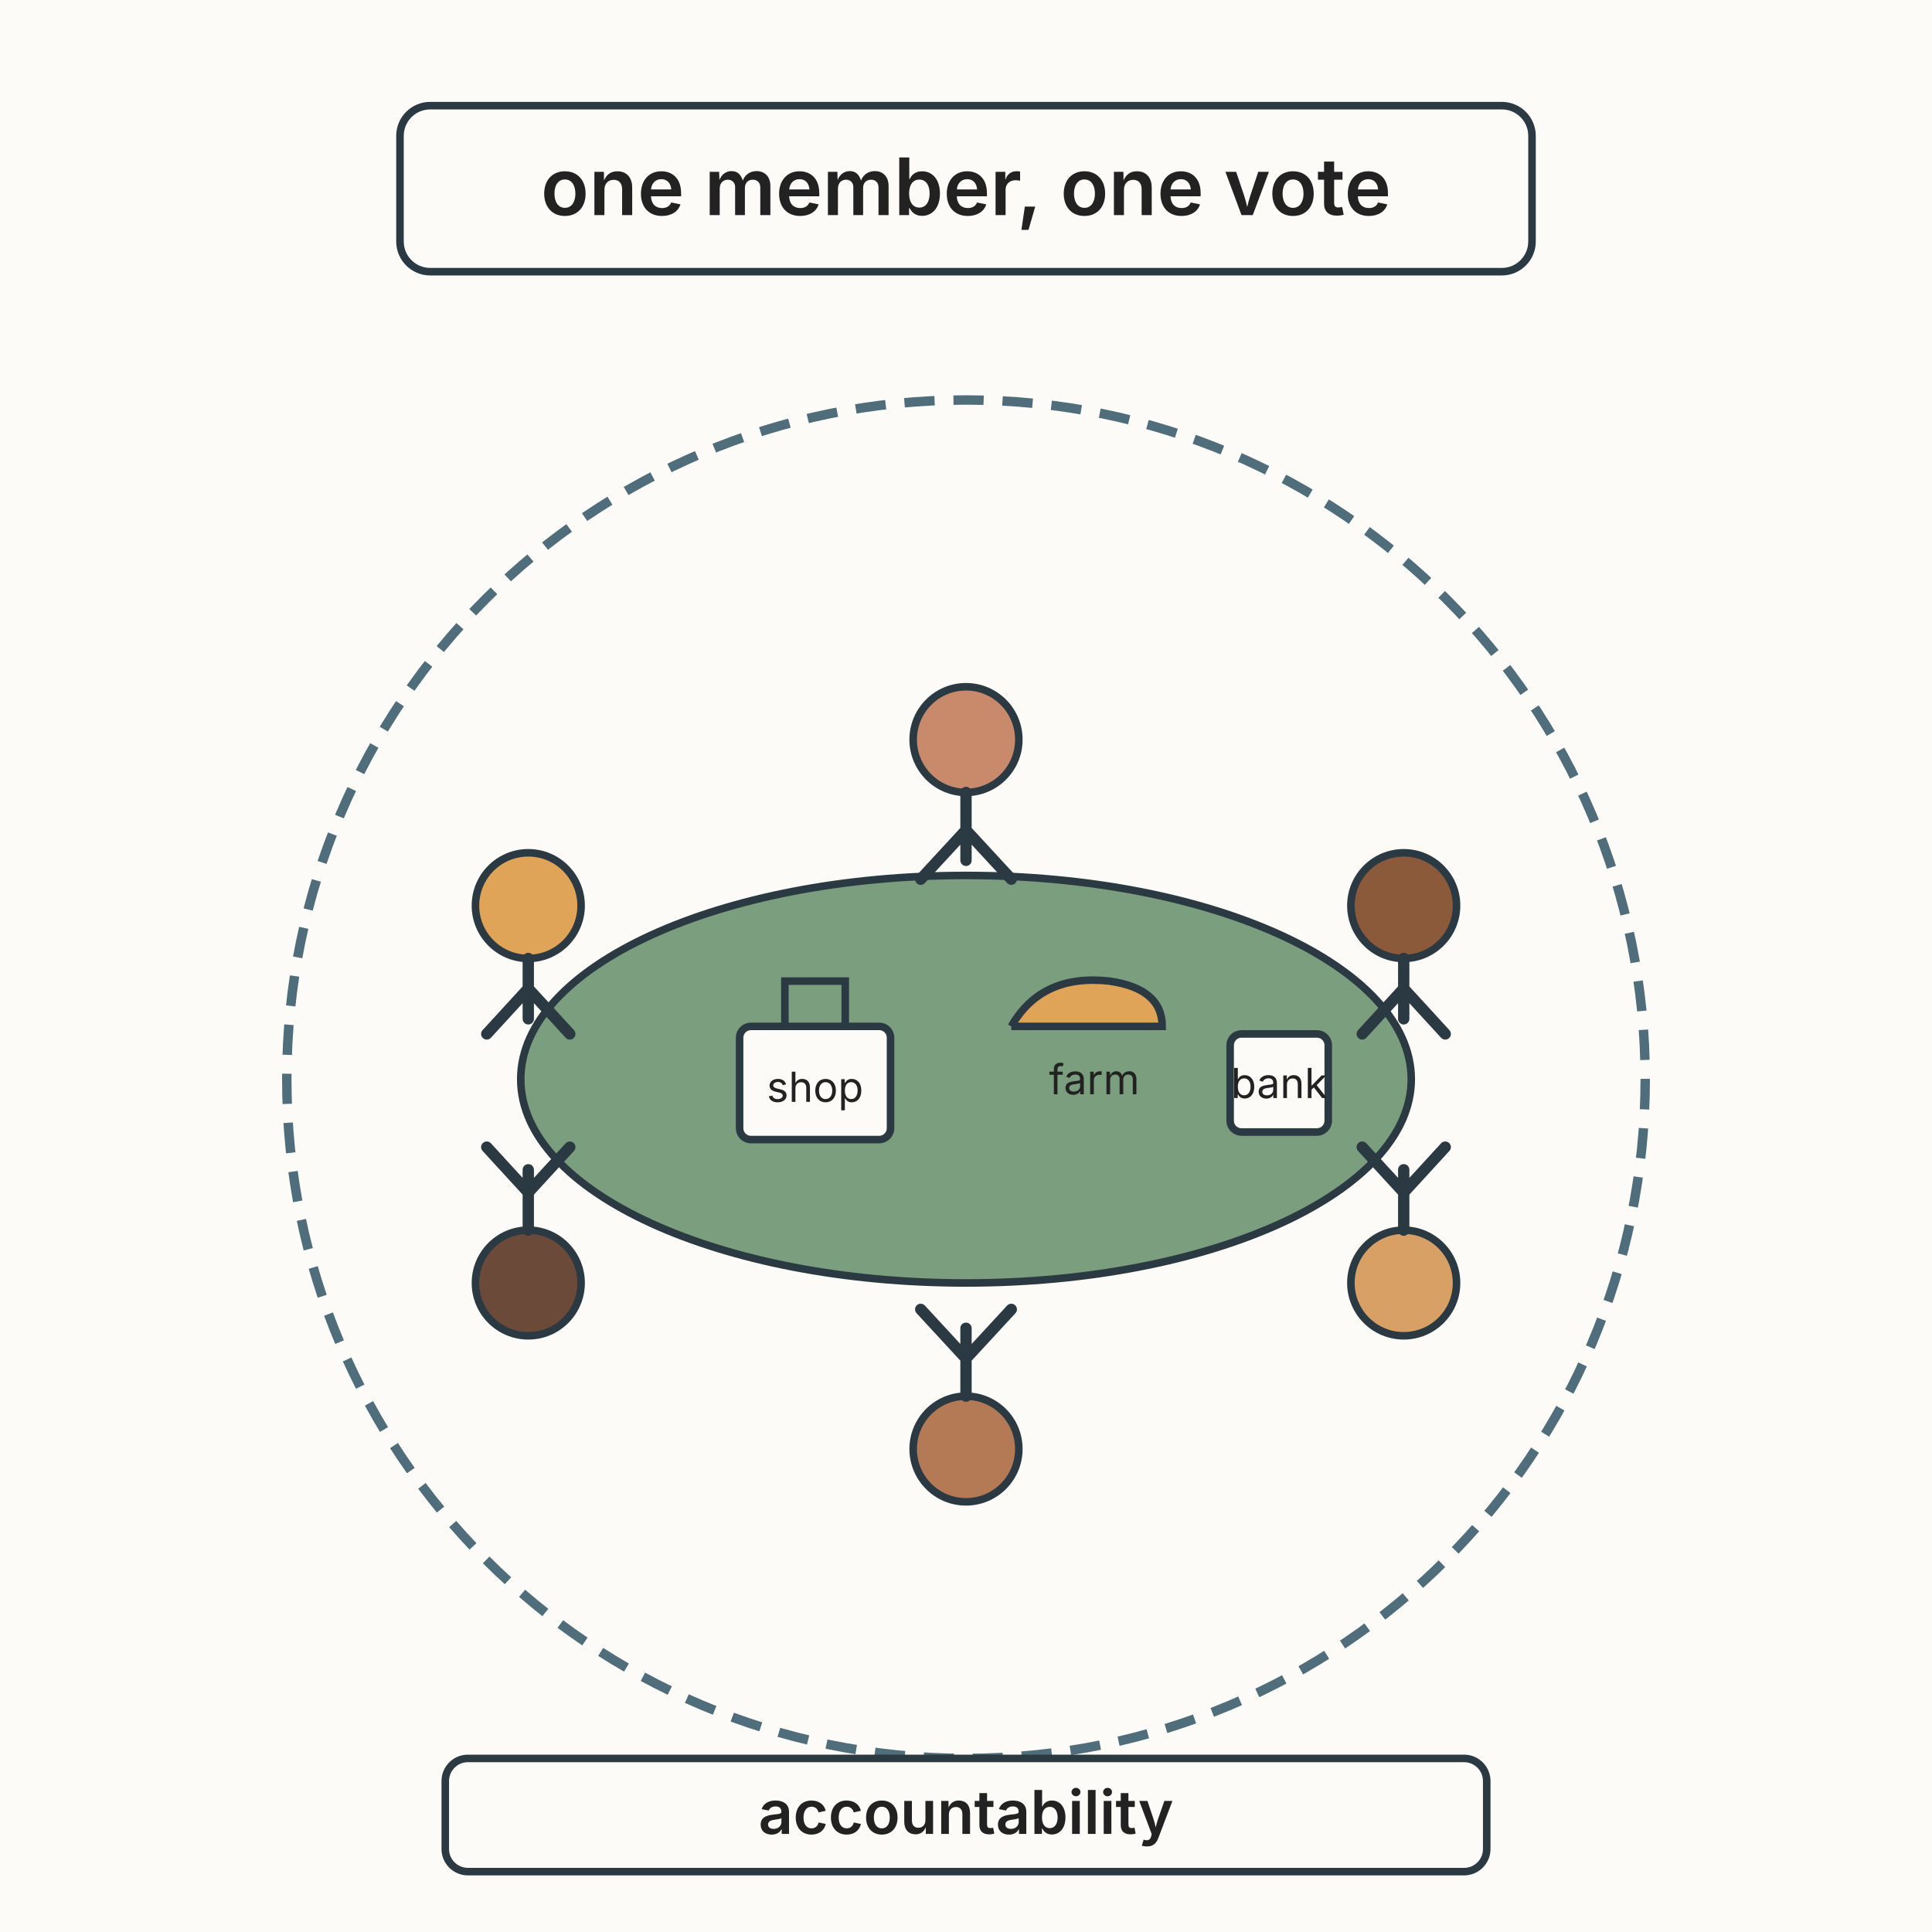
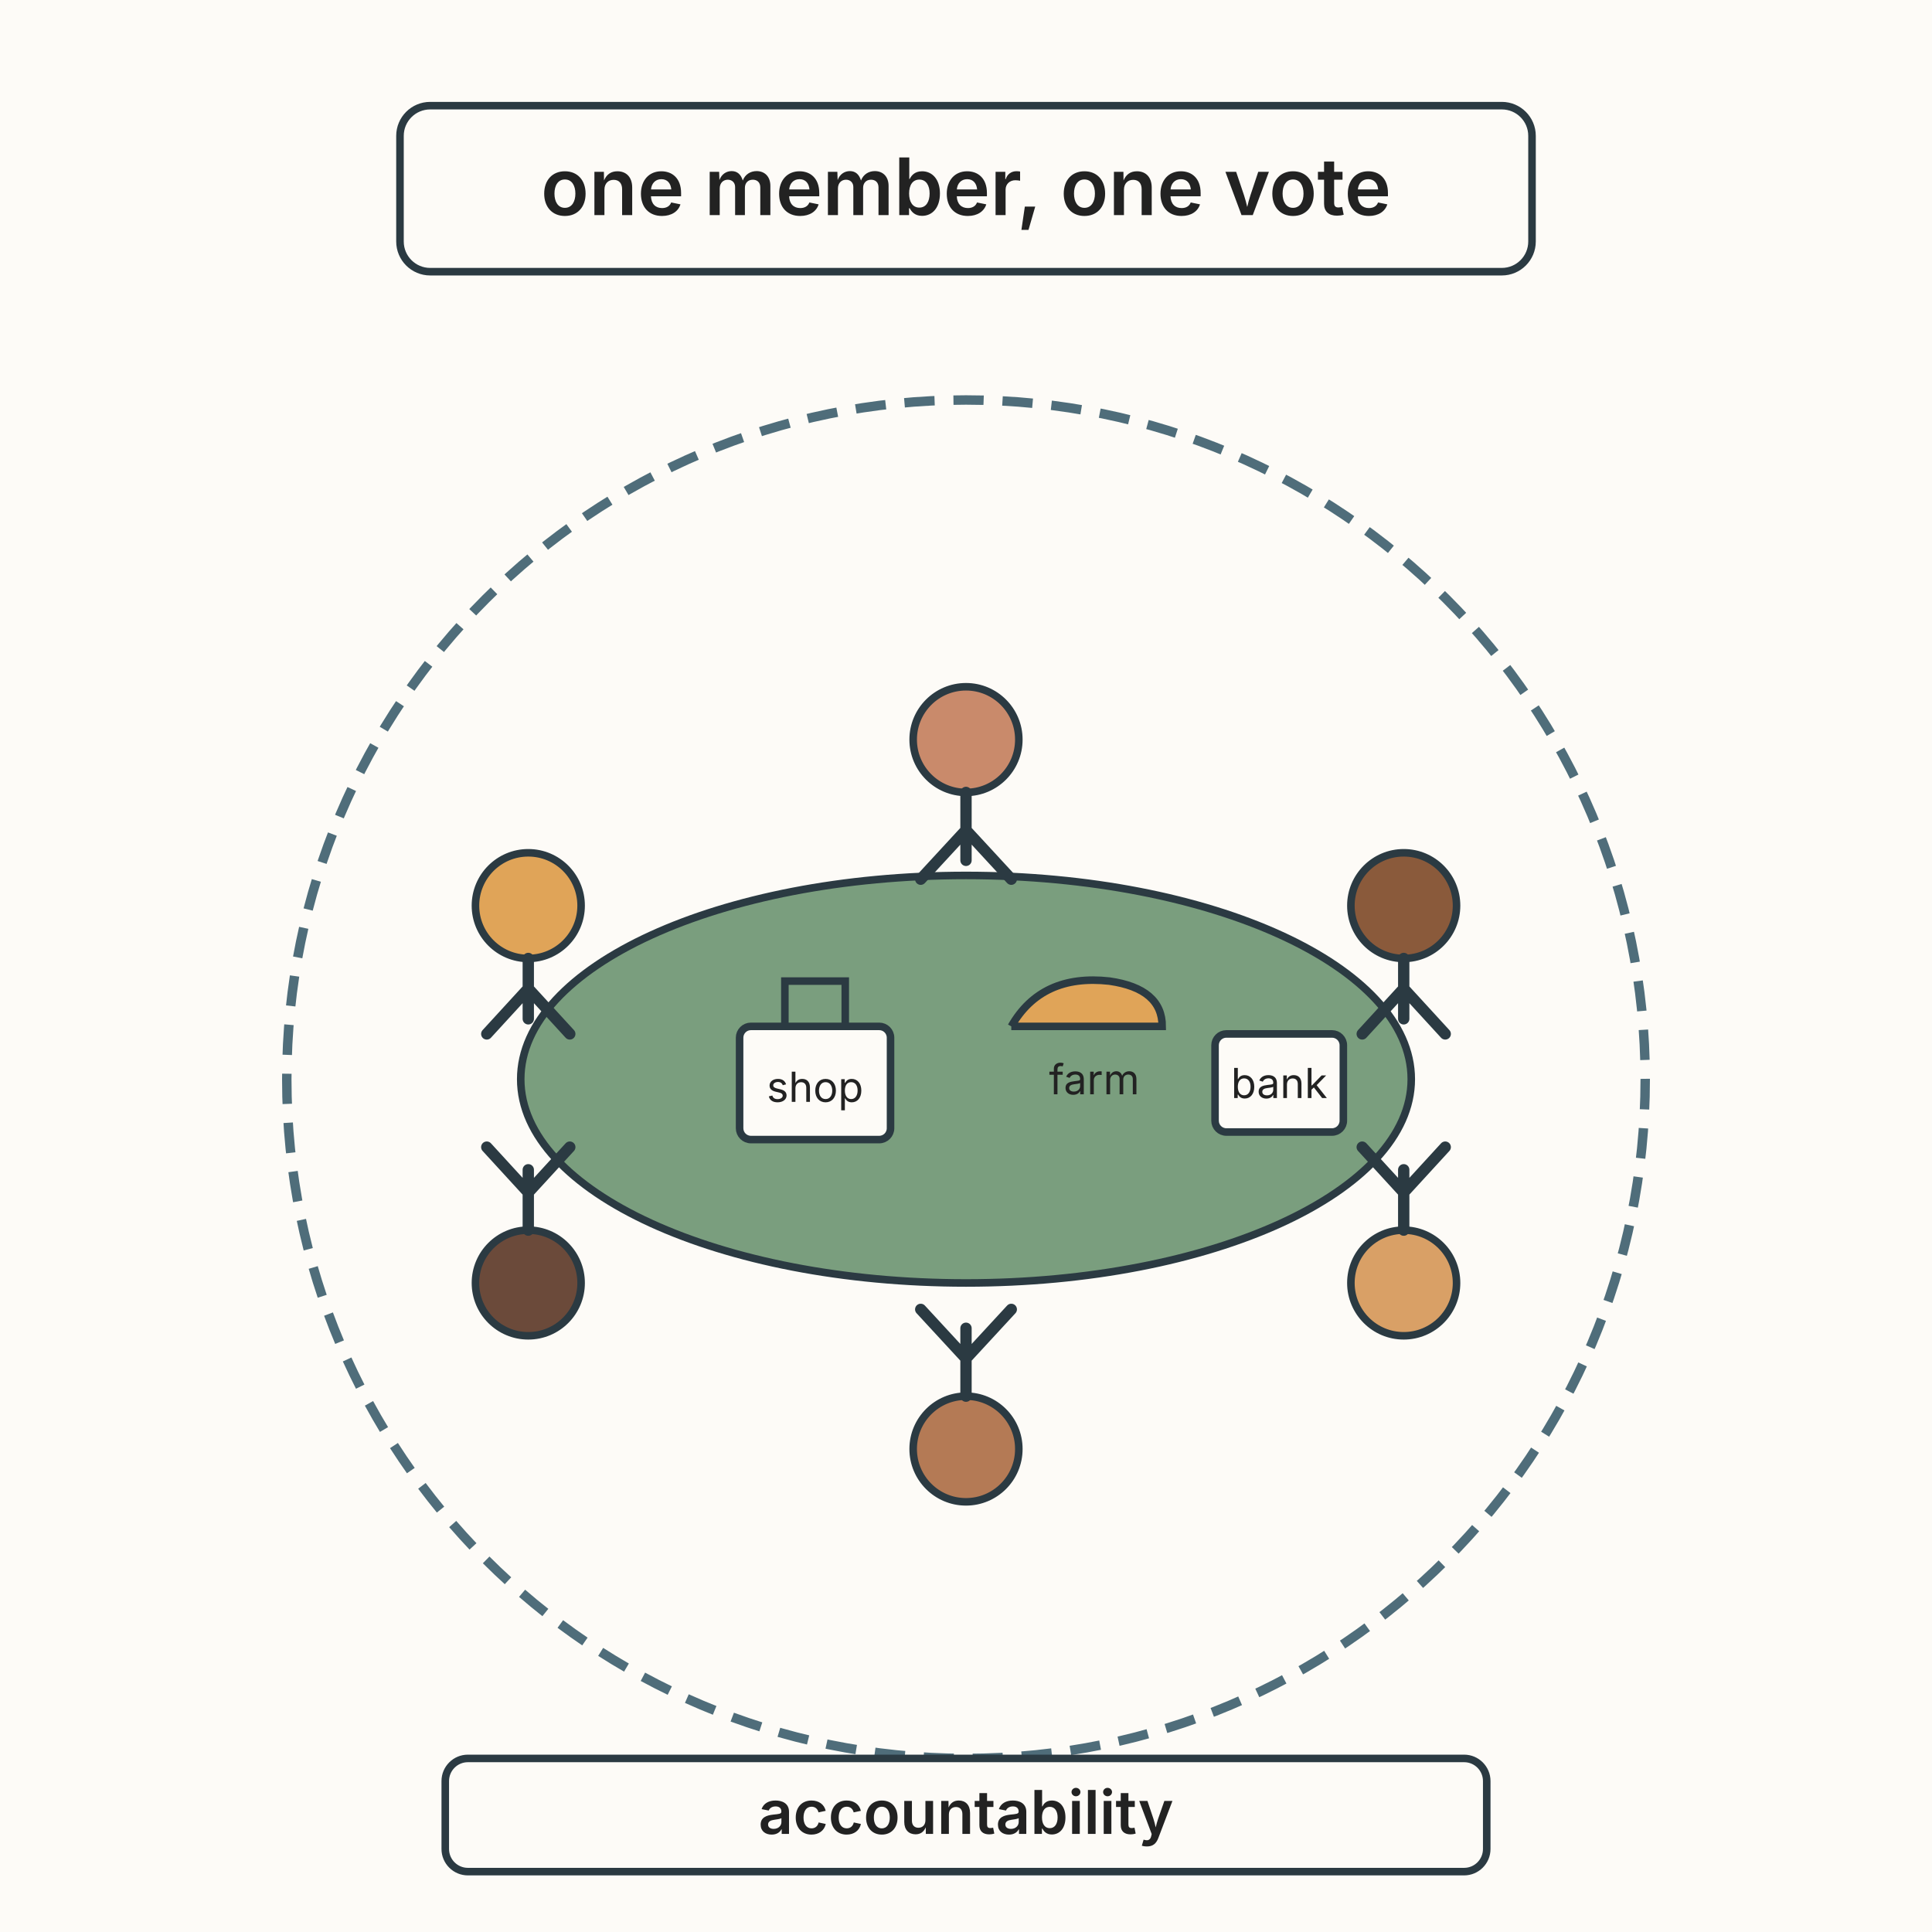
<svg xmlns="http://www.w3.org/2000/svg" viewBox="0 0 512 512" role="img" aria-labelledby="t d" font-family="system-ui, -apple-system, 'Segoe UI', sans-serif">
  <rect width="512" height="512" fill="#fdfbf7" />
  <rect x="106" y="28" width="300" height="44" rx="8" fill="#fdfbf7" stroke="#2b3a42" stroke-width="2" />
  <text x="256" y="57" text-anchor="middle" font-size="21" fill="#222222" font-weight="600">one member, one vote</text>
  <circle cx="256" cy="286" r="180" fill="none" stroke="#4f6d7a" stroke-width="2.5" stroke-dasharray="8 5" />
  <rect x="118" y="466" width="276" height="30" rx="6" fill="#fdfbf7" stroke="#2b3a42" stroke-width="2" />
  <text x="256" y="486" text-anchor="middle" font-size="16" fill="#222222" font-weight="600">accountability</text>
  <ellipse cx="256" cy="286" rx="118" ry="54" fill="#7a9e7e" stroke="#2b3a42" stroke-width="2" />
  <rect x="196" y="272" width="40" height="30" rx="3" fill="#fdfbf7" stroke="#2b3a42" stroke-width="2" />
  <path d="M208 272 v-12 h16 v12" fill="none" stroke="#2b3a42" stroke-width="2" />
  <text x="216" y="292" text-anchor="middle" font-size="11" fill="#222222">shop</text>
  <path d="M268 272 q8 -14 26 -12 q14 2 14 12 h-40" fill="#e0a458" stroke="#2b3a42" stroke-width="2" />
  <text x="290" y="290" text-anchor="middle" font-size="11" fill="#222222">farm</text>
-   <rect x="326" y="274" width="26" height="26" rx="3" fill="#fdfbf7" stroke="#2b3a42" stroke-width="2" />
+   <rect x="322" y="274" width="34" height="26" rx="3" fill="#fdfbf7" stroke="#2b3a42" stroke-width="2" />
  <text x="339" y="291" text-anchor="middle" font-size="11" fill="#222222">bank</text>
  <g>
    <circle cx="256" cy="196" r="14" fill="#c98a6b" stroke="#2b3a42" stroke-width="2" />
    <path d="M256 210 v18 M256 220 l-12 13 M256 220 l12 13" fill="none" stroke="#2b3a42" stroke-width="3" stroke-linecap="round" stroke-linejoin="round" />
  </g>
  <g>
    <circle cx="372" cy="240" r="14" fill="#8a5a3b" stroke="#2b3a42" stroke-width="2" />
    <path d="M372 254 v16 M372 262 l-11 12 M372 262 l11 12" fill="none" stroke="#2b3a42" stroke-width="3" stroke-linecap="round" stroke-linejoin="round" />
  </g>
  <g>
    <circle cx="372" cy="340" r="14" fill="#d9a066" stroke="#2b3a42" stroke-width="2" />
    <path d="M372 326 v-16 M372 316 l-11 -12 M372 316 l11 -12" fill="none" stroke="#2b3a42" stroke-width="3" stroke-linecap="round" stroke-linejoin="round" />
  </g>
  <g>
    <circle cx="256" cy="384" r="14" fill="#b47a55" stroke="#2b3a42" stroke-width="2" />
    <path d="M256 370 v-18 M256 360 l-12 -13 M256 360 l12 -13" fill="none" stroke="#2b3a42" stroke-width="3" stroke-linecap="round" stroke-linejoin="round" />
  </g>
  <g>
    <circle cx="140" cy="340" r="14" fill="#6b4a3a" stroke="#2b3a42" stroke-width="2" />
    <path d="M140 326 v-16 M140 316 l-11 -12 M140 316 l11 -12" fill="none" stroke="#2b3a42" stroke-width="3" stroke-linecap="round" stroke-linejoin="round" />
  </g>
  <g>
    <circle cx="140" cy="240" r="14" fill="#e0a458" stroke="#2b3a42" stroke-width="2" />
    <path d="M140 254 v16 M140 262 l-11 12 M140 262 l11 12" fill="none" stroke="#2b3a42" stroke-width="3" stroke-linecap="round" stroke-linejoin="round" />
  </g>
</svg>
